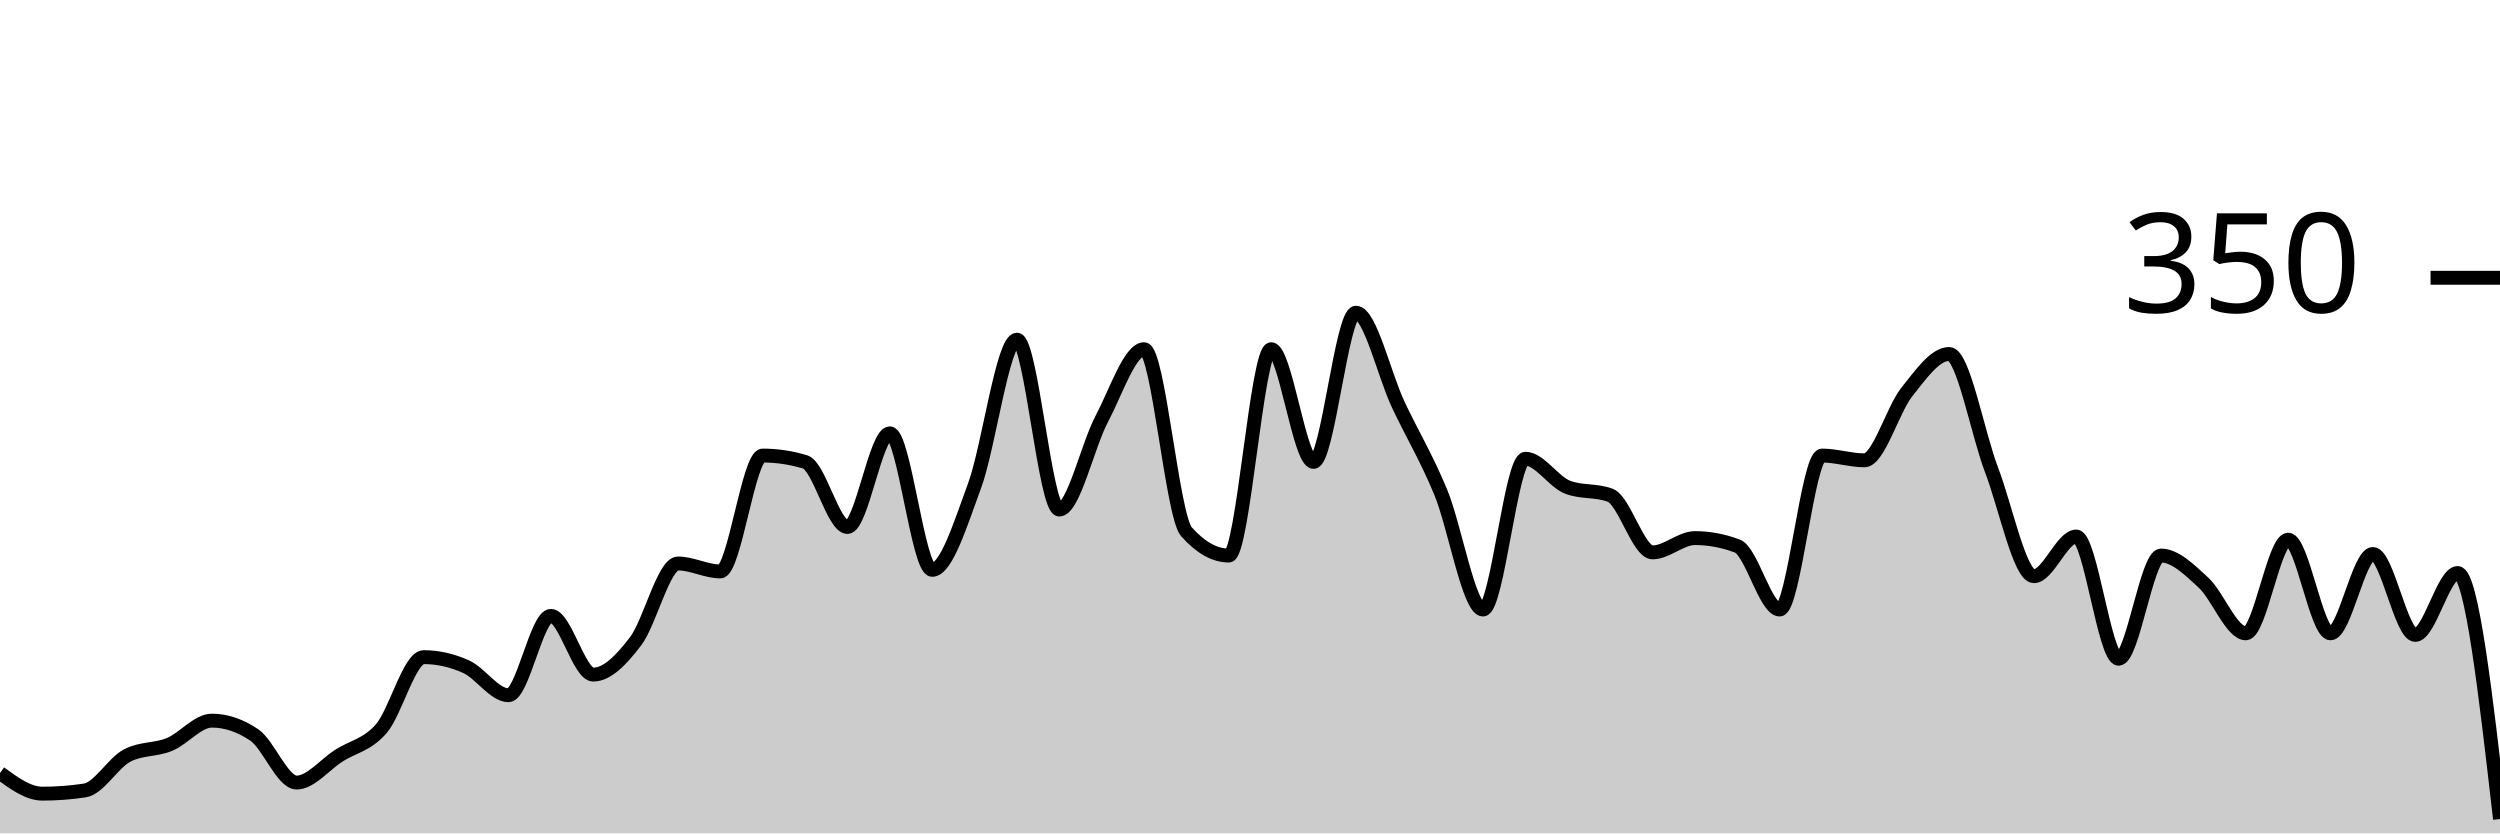
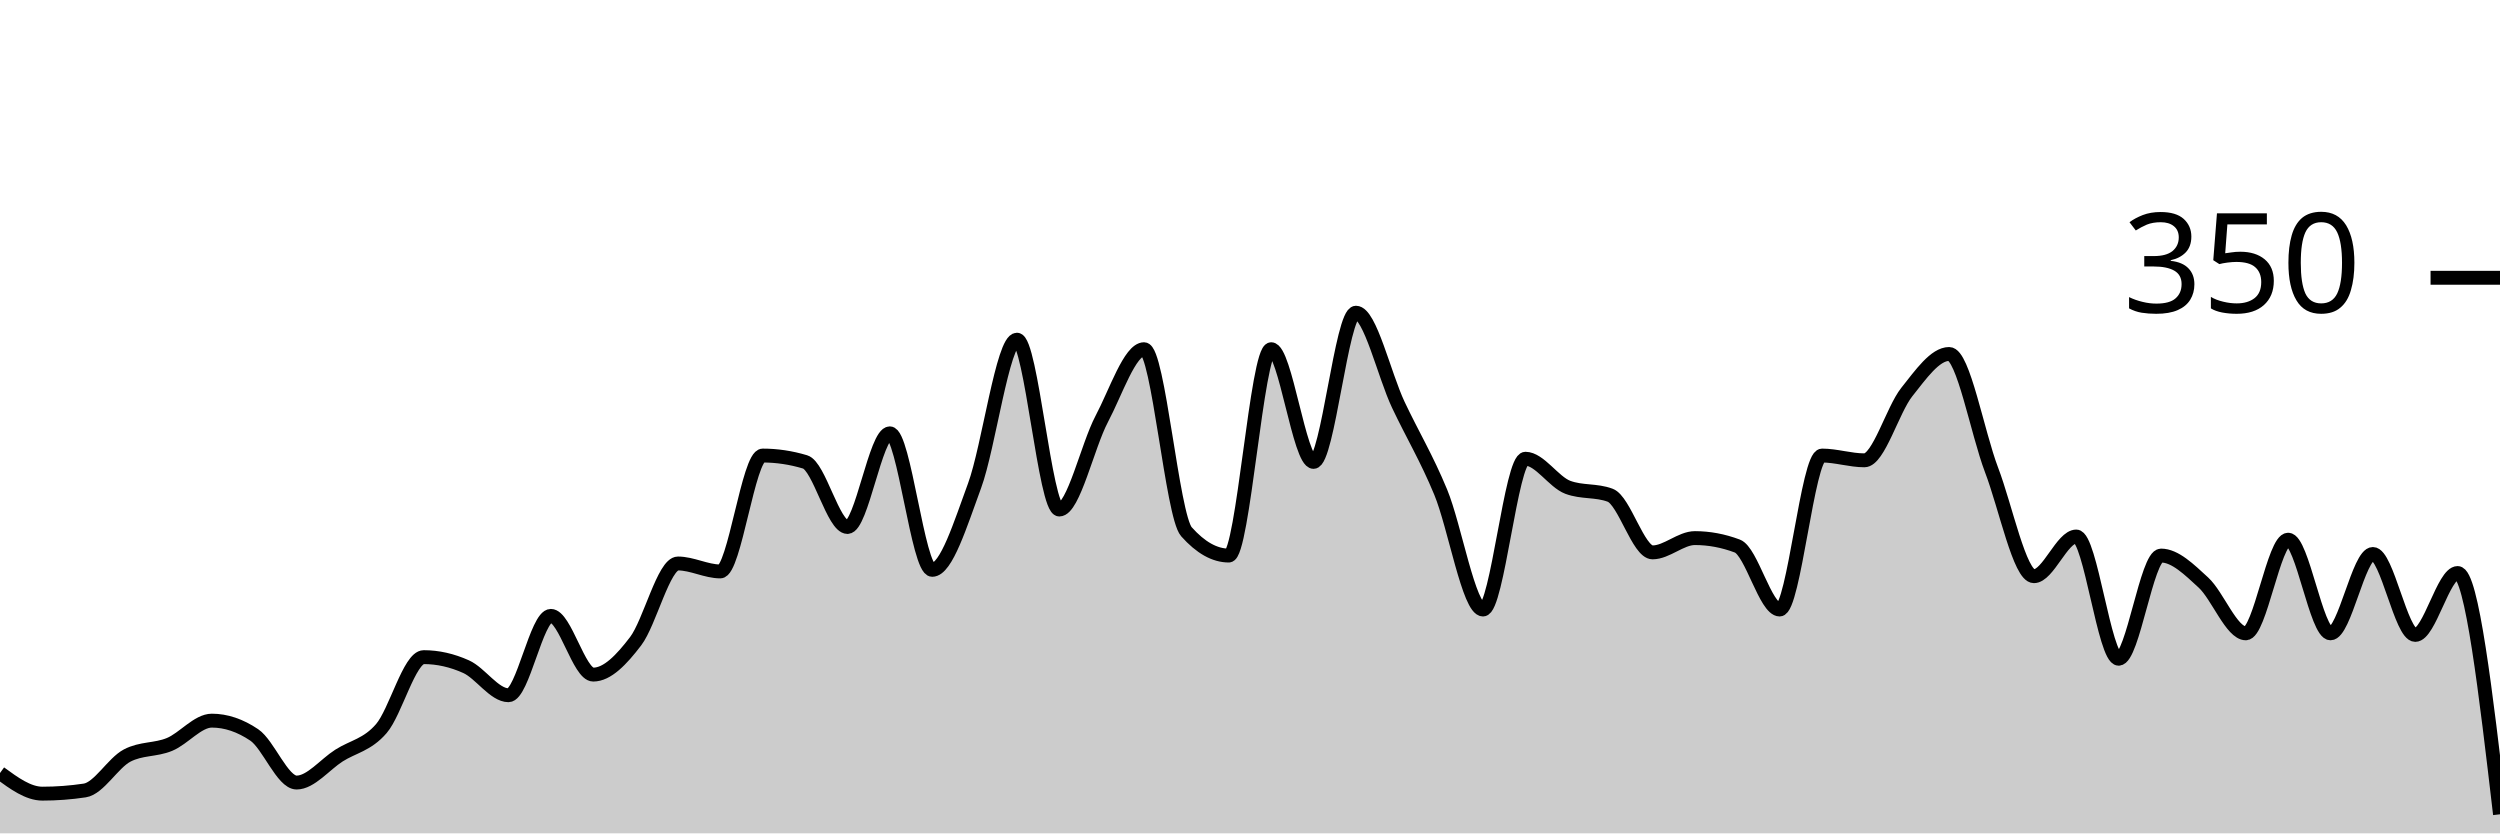
<svg xmlns="http://www.w3.org/2000/svg" viewBox="0 0 180 60">
  <g transform="translate(0,20)">
-     <path class="area" fill="rgba(0, 0, 0, 0.2)" d="M0,35.657C1.017,36.4,2.034,37.143,3.051,37.143C4.068,37.143,5.085,37.067,6.102,36.914C7.119,36.762,8.136,34.933,9.153,34.4C10.169,33.867,11.186,34.019,12.203,33.6C13.22,33.181,14.237,31.886,15.254,31.886C16.271,31.886,17.288,32.229,18.305,32.914C19.322,33.6,20.339,36.343,21.356,36.343C22.373,36.343,23.39,35.048,24.407,34.4C25.424,33.752,26.441,33.638,27.458,32.457C28.475,31.276,29.492,27.314,30.508,27.314C31.525,27.314,32.542,27.543,33.559,28C34.576,28.457,35.593,30.057,36.61,30.057C37.627,30.057,38.644,24.343,39.661,24.343C40.678,24.343,41.695,28.571,42.712,28.571C43.729,28.571,44.746,27.505,45.763,26.171C46.78,24.838,47.797,20.571,48.814,20.571C49.831,20.571,50.847,21.143,51.864,21.143C52.881,21.143,53.898,12.8,54.915,12.8C55.932,12.8,56.949,12.952,57.966,13.257C58.983,13.562,60,17.943,61.017,17.943C62.034,17.943,63.051,11.2,64.068,11.2C65.085,11.2,66.102,21.029,67.119,21.029C68.136,21.029,69.153,17.733,70.169,14.971C71.186,12.21,72.203,4.457,73.22,4.457C74.237,4.457,75.254,16.686,76.271,16.686C77.288,16.686,78.305,12.095,79.322,10.171C80.339,8.248,81.356,5.143,82.373,5.143C83.39,5.143,84.407,17.143,85.424,18.286C86.441,19.429,87.458,20,88.475,20C89.492,20,90.508,5.143,91.525,5.143C92.542,5.143,93.559,13.257,94.576,13.257C95.593,13.257,96.61,2.514,97.627,2.514C98.644,2.514,99.661,6.99,100.678,9.143C101.695,11.295,102.712,12.971,103.729,15.429C104.746,17.886,105.763,23.886,106.78,23.886C107.797,23.886,108.814,13.029,109.831,13.029C110.847,13.029,111.864,14.705,112.881,15.086C113.898,15.467,114.915,15.276,115.932,15.657C116.949,16.038,117.966,19.771,118.983,19.771C120,19.771,121.017,18.743,122.034,18.743C123.051,18.743,124.068,18.933,125.085,19.314C126.102,19.695,127.119,23.886,128.136,23.886C129.153,23.886,130.169,12.8,131.186,12.8C132.203,12.8,133.22,13.143,134.237,13.143C135.254,13.143,136.271,9.505,137.288,8.229C138.305,6.952,139.322,5.486,140.339,5.486C141.356,5.486,142.373,11.162,143.39,13.829C144.407,16.495,145.424,21.486,146.441,21.486C147.458,21.486,148.475,18.629,149.492,18.629C150.508,18.629,151.525,27.429,152.542,27.429C153.559,27.429,154.576,20,155.593,20C156.61,20,157.627,21.01,158.644,21.943C159.661,22.876,160.678,25.6,161.695,25.6C162.712,25.6,163.729,18.857,164.746,18.857C165.763,18.857,166.78,25.6,167.797,25.6C168.814,25.6,169.831,19.886,170.847,19.886C171.864,19.886,172.881,25.714,173.898,25.714C174.915,25.714,175.932,21.257,176.949,21.257C177.966,21.257,178.983,30.114,180,38.971L180,40C178.983,40,177.966,40,176.949,40C175.932,40,174.915,40,173.898,40C172.881,40,171.864,40,170.847,40C169.831,40,168.814,40,167.797,40C166.78,40,165.763,40,164.746,40C163.729,40,162.712,40,161.695,40C160.678,40,159.661,40,158.644,40C157.627,40,156.61,40,155.593,40C154.576,40,153.559,40,152.542,40C151.525,40,150.508,40,149.492,40C148.475,40,147.458,40,146.441,40C145.424,40,144.407,40,143.39,40C142.373,40,141.356,40,140.339,40C139.322,40,138.305,40,137.288,40C136.271,40,135.254,40,134.237,40C133.22,40,132.203,40,131.186,40C130.169,40,129.153,40,128.136,40C127.119,40,126.102,40,125.085,40C124.068,40,123.051,40,122.034,40C121.017,40,120,40,118.983,40C117.966,40,116.949,40,115.932,40C114.915,40,113.898,40,112.881,40C111.864,40,110.847,40,109.831,40C108.814,40,107.797,40,106.78,40C105.763,40,104.746,40,103.729,40C102.712,40,101.695,40,100.678,40C99.661,40,98.644,40,97.627,40C96.61,40,95.593,40,94.576,40C93.559,40,92.542,40,91.525,40C90.508,40,89.492,40,88.475,40C87.458,40,86.441,40,85.424,40C84.407,40,83.39,40,82.373,40C81.356,40,80.339,40,79.322,40C78.305,40,77.288,40,76.271,40C75.254,40,74.237,40,73.22,40C72.203,40,71.186,40,70.169,40C69.153,40,68.136,40,67.119,40C66.102,40,65.085,40,64.068,40C63.051,40,62.034,40,61.017,40C60,40,58.983,40,57.966,40C56.949,40,55.932,40,54.915,40C53.898,40,52.881,40,51.864,40C50.847,40,49.831,40,48.814,40C47.797,40,46.78,40,45.763,40C44.746,40,43.729,40,42.712,40C41.695,40,40.678,40,39.661,40C38.644,40,37.627,40,36.61,40C35.593,40,34.576,40,33.559,40C32.542,40,31.525,40,30.508,40C29.492,40,28.475,40,27.458,40C26.441,40,25.424,40,24.407,40C23.39,40,22.373,40,21.356,40C20.339,40,19.322,40,18.305,40C17.288,40,16.271,40,15.254,40C14.237,40,13.22,40,12.203,40C11.186,40,10.169,40,9.153,40C8.136,40,7.119,40,6.102,40C5.085,40,4.068,40,3.051,40C2.034,40,1.017,40,0,40Z" />
-     <path class="line" stroke="black" fill="none" d="M0,35.657C1.017,36.4,2.034,37.143,3.051,37.143C4.068,37.143,5.085,37.067,6.102,36.914C7.119,36.762,8.136,34.933,9.153,34.4C10.169,33.867,11.186,34.019,12.203,33.6C13.22,33.181,14.237,31.886,15.254,31.886C16.271,31.886,17.288,32.229,18.305,32.914C19.322,33.6,20.339,36.343,21.356,36.343C22.373,36.343,23.39,35.048,24.407,34.4C25.424,33.752,26.441,33.638,27.458,32.457C28.475,31.276,29.492,27.314,30.508,27.314C31.525,27.314,32.542,27.543,33.559,28C34.576,28.457,35.593,30.057,36.61,30.057C37.627,30.057,38.644,24.343,39.661,24.343C40.678,24.343,41.695,28.571,42.712,28.571C43.729,28.571,44.746,27.505,45.763,26.171C46.78,24.838,47.797,20.571,48.814,20.571C49.831,20.571,50.847,21.143,51.864,21.143C52.881,21.143,53.898,12.8,54.915,12.8C55.932,12.8,56.949,12.952,57.966,13.257C58.983,13.562,60,17.943,61.017,17.943C62.034,17.943,63.051,11.2,64.068,11.2C65.085,11.2,66.102,21.029,67.119,21.029C68.136,21.029,69.153,17.733,70.169,14.971C71.186,12.21,72.203,4.457,73.22,4.457C74.237,4.457,75.254,16.686,76.271,16.686C77.288,16.686,78.305,12.095,79.322,10.171C80.339,8.248,81.356,5.143,82.373,5.143C83.39,5.143,84.407,17.143,85.424,18.286C86.441,19.429,87.458,20,88.475,20C89.492,20,90.508,5.143,91.525,5.143C92.542,5.143,93.559,13.257,94.576,13.257C95.593,13.257,96.61,2.514,97.627,2.514C98.644,2.514,99.661,6.99,100.678,9.143C101.695,11.295,102.712,12.971,103.729,15.429C104.746,17.886,105.763,23.886,106.78,23.886C107.797,23.886,108.814,13.029,109.831,13.029C110.847,13.029,111.864,14.705,112.881,15.086C113.898,15.467,114.915,15.276,115.932,15.657C116.949,16.038,117.966,19.771,118.983,19.771C120,19.771,121.017,18.743,122.034,18.743C123.051,18.743,124.068,18.933,125.085,19.314C126.102,19.695,127.119,23.886,128.136,23.886C129.153,23.886,130.169,12.8,131.186,12.8C132.203,12.8,133.22,13.143,134.237,13.143C135.254,13.143,136.271,9.505,137.288,8.229C138.305,6.952,139.322,5.486,140.339,5.486C141.356,5.486,142.373,11.162,143.39,13.829C144.407,16.495,145.424,21.486,146.441,21.486C147.458,21.486,148.475,18.629,149.492,18.629C150.508,18.629,151.525,27.429,152.542,27.429C153.559,27.429,154.576,20,155.593,20C156.61,20,157.627,21.01,158.644,21.943C159.661,22.876,160.678,25.6,161.695,25.6C162.712,25.6,163.729,18.857,164.746,18.857C165.763,18.857,166.78,25.6,167.797,25.6C168.814,25.6,169.831,19.886,170.847,19.886C171.864,19.886,172.881,25.714,173.898,25.714C174.915,25.714,175.932,21.257,176.949,21.257C177.966,21.257,178.983,30.114,180,38.971" />
+     <path class="area" fill="rgba(0, 0, 0, 0.2)" d="M0,35.657C1.017,36.4,2.034,37.143,3.051,37.143C4.068,37.143,5.085,37.067,6.102,36.914C7.119,36.762,8.136,34.933,9.153,34.4C10.169,33.867,11.186,34.019,12.203,33.6C13.22,33.181,14.237,31.886,15.254,31.886C16.271,31.886,17.288,32.229,18.305,32.914C19.322,33.6,20.339,36.343,21.356,36.343C22.373,36.343,23.39,35.048,24.407,34.4C25.424,33.752,26.441,33.638,27.458,32.457C28.475,31.276,29.492,27.314,30.508,27.314C31.525,27.314,32.542,27.543,33.559,28C34.576,28.457,35.593,30.057,36.61,30.057C37.627,30.057,38.644,24.343,39.661,24.343C40.678,24.343,41.695,28.571,42.712,28.571C43.729,28.571,44.746,27.505,45.763,26.171C46.78,24.838,47.797,20.571,48.814,20.571C49.831,20.571,50.847,21.143,51.864,21.143C52.881,21.143,53.898,12.8,54.915,12.8C55.932,12.8,56.949,12.952,57.966,13.257C58.983,13.562,60,17.943,61.017,17.943C62.034,17.943,63.051,11.2,64.068,11.2C65.085,11.2,66.102,21.029,67.119,21.029C68.136,21.029,69.153,17.733,70.169,14.971C71.186,12.21,72.203,4.457,73.22,4.457C74.237,4.457,75.254,16.686,76.271,16.686C77.288,16.686,78.305,12.095,79.322,10.171C80.339,8.248,81.356,5.143,82.373,5.143C83.39,5.143,84.407,17.143,85.424,18.286C86.441,19.429,87.458,20,88.475,20C89.492,20,90.508,5.143,91.525,5.143C92.542,5.143,93.559,13.257,94.576,13.257C95.593,13.257,96.61,2.514,97.627,2.514C98.644,2.514,99.661,6.99,100.678,9.143C101.695,11.295,102.712,12.971,103.729,15.429C104.746,17.886,105.763,23.886,106.78,23.886C107.797,23.886,108.814,13.029,109.831,13.029C110.847,13.029,111.864,14.705,112.881,15.086C113.898,15.467,114.915,15.276,115.932,15.657C116.949,16.038,117.966,19.771,118.983,19.771C120,19.771,121.017,18.743,122.034,18.743C123.051,18.743,124.068,18.933,125.085,19.314C126.102,19.695,127.119,23.886,128.136,23.886C129.153,23.886,130.169,12.8,131.186,12.8C132.203,12.8,133.22,13.143,134.237,13.143C135.254,13.143,136.271,9.505,137.288,8.229C138.305,6.952,139.322,5.486,140.339,5.486C141.356,5.486,142.373,11.162,143.39,13.829C144.407,16.495,145.424,21.486,146.441,21.486C147.458,21.486,148.475,18.629,149.492,18.629C150.508,18.629,151.525,27.429,152.542,27.429C153.559,27.429,154.576,20,155.593,20C156.61,20,157.627,21.01,158.644,21.943C159.661,22.876,160.678,25.6,161.695,25.6C162.712,25.6,163.729,18.857,164.746,18.857C165.763,18.857,166.78,25.6,167.797,25.6C168.814,25.6,169.831,19.886,170.847,19.886C171.864,19.886,172.881,25.714,173.898,25.714C174.915,25.714,175.932,21.257,176.949,21.257C177.966,21.257,178.983,29.943,180,38.629L180,40C178.983,40,177.966,40,176.949,40C175.932,40,174.915,40,173.898,40C172.881,40,171.864,40,170.847,40C169.831,40,168.814,40,167.797,40C166.78,40,165.763,40,164.746,40C163.729,40,162.712,40,161.695,40C160.678,40,159.661,40,158.644,40C157.627,40,156.61,40,155.593,40C154.576,40,153.559,40,152.542,40C151.525,40,150.508,40,149.492,40C148.475,40,147.458,40,146.441,40C145.424,40,144.407,40,143.39,40C142.373,40,141.356,40,140.339,40C139.322,40,138.305,40,137.288,40C136.271,40,135.254,40,134.237,40C133.22,40,132.203,40,131.186,40C130.169,40,129.153,40,128.136,40C127.119,40,126.102,40,125.085,40C124.068,40,123.051,40,122.034,40C121.017,40,120,40,118.983,40C117.966,40,116.949,40,115.932,40C114.915,40,113.898,40,112.881,40C111.864,40,110.847,40,109.831,40C108.814,40,107.797,40,106.78,40C105.763,40,104.746,40,103.729,40C102.712,40,101.695,40,100.678,40C99.661,40,98.644,40,97.627,40C96.61,40,95.593,40,94.576,40C93.559,40,92.542,40,91.525,40C90.508,40,89.492,40,88.475,40C87.458,40,86.441,40,85.424,40C84.407,40,83.39,40,82.373,40C81.356,40,80.339,40,79.322,40C78.305,40,77.288,40,76.271,40C75.254,40,74.237,40,73.22,40C72.203,40,71.186,40,70.169,40C69.153,40,68.136,40,67.119,40C66.102,40,65.085,40,64.068,40C63.051,40,62.034,40,61.017,40C60,40,58.983,40,57.966,40C56.949,40,55.932,40,54.915,40C53.898,40,52.881,40,51.864,40C50.847,40,49.831,40,48.814,40C47.797,40,46.78,40,45.763,40C44.746,40,43.729,40,42.712,40C41.695,40,40.678,40,39.661,40C38.644,40,37.627,40,36.61,40C35.593,40,34.576,40,33.559,40C32.542,40,31.525,40,30.508,40C29.492,40,28.475,40,27.458,40C26.441,40,25.424,40,24.407,40C23.39,40,22.373,40,21.356,40C20.339,40,19.322,40,18.305,40C17.288,40,16.271,40,15.254,40C14.237,40,13.22,40,12.203,40C11.186,40,10.169,40,9.153,40C8.136,40,7.119,40,6.102,40C5.085,40,4.068,40,3.051,40C2.034,40,1.017,40,0,40Z" />
+     <path class="line" stroke="black" fill="none" d="M0,35.657C1.017,36.4,2.034,37.143,3.051,37.143C4.068,37.143,5.085,37.067,6.102,36.914C7.119,36.762,8.136,34.933,9.153,34.4C10.169,33.867,11.186,34.019,12.203,33.6C13.22,33.181,14.237,31.886,15.254,31.886C16.271,31.886,17.288,32.229,18.305,32.914C19.322,33.6,20.339,36.343,21.356,36.343C22.373,36.343,23.39,35.048,24.407,34.4C25.424,33.752,26.441,33.638,27.458,32.457C28.475,31.276,29.492,27.314,30.508,27.314C31.525,27.314,32.542,27.543,33.559,28C34.576,28.457,35.593,30.057,36.61,30.057C37.627,30.057,38.644,24.343,39.661,24.343C40.678,24.343,41.695,28.571,42.712,28.571C43.729,28.571,44.746,27.505,45.763,26.171C46.78,24.838,47.797,20.571,48.814,20.571C49.831,20.571,50.847,21.143,51.864,21.143C52.881,21.143,53.898,12.8,54.915,12.8C55.932,12.8,56.949,12.952,57.966,13.257C58.983,13.562,60,17.943,61.017,17.943C62.034,17.943,63.051,11.2,64.068,11.2C65.085,11.2,66.102,21.029,67.119,21.029C68.136,21.029,69.153,17.733,70.169,14.971C71.186,12.21,72.203,4.457,73.22,4.457C74.237,4.457,75.254,16.686,76.271,16.686C77.288,16.686,78.305,12.095,79.322,10.171C80.339,8.248,81.356,5.143,82.373,5.143C83.39,5.143,84.407,17.143,85.424,18.286C86.441,19.429,87.458,20,88.475,20C89.492,20,90.508,5.143,91.525,5.143C92.542,5.143,93.559,13.257,94.576,13.257C95.593,13.257,96.61,2.514,97.627,2.514C98.644,2.514,99.661,6.99,100.678,9.143C101.695,11.295,102.712,12.971,103.729,15.429C104.746,17.886,105.763,23.886,106.78,23.886C107.797,23.886,108.814,13.029,109.831,13.029C110.847,13.029,111.864,14.705,112.881,15.086C113.898,15.467,114.915,15.276,115.932,15.657C116.949,16.038,117.966,19.771,118.983,19.771C120,19.771,121.017,18.743,122.034,18.743C123.051,18.743,124.068,18.933,125.085,19.314C126.102,19.695,127.119,23.886,128.136,23.886C129.153,23.886,130.169,12.8,131.186,12.8C132.203,12.8,133.22,13.143,134.237,13.143C135.254,13.143,136.271,9.505,137.288,8.229C138.305,6.952,139.322,5.486,140.339,5.486C141.356,5.486,142.373,11.162,143.39,13.829C144.407,16.495,145.424,21.486,146.441,21.486C147.458,21.486,148.475,18.629,149.492,18.629C150.508,18.629,151.525,27.429,152.542,27.429C153.559,27.429,154.576,20,155.593,20C156.61,20,157.627,21.01,158.644,21.943C159.661,22.876,160.678,25.6,161.695,25.6C162.712,25.6,163.729,18.857,164.746,18.857C165.763,18.857,166.78,25.6,167.797,25.6C168.814,25.6,169.831,19.886,170.847,19.886C171.864,19.886,172.881,25.714,173.898,25.714C174.915,25.714,175.932,21.257,176.949,21.257C177.966,21.257,178.983,29.943,180,38.629" />
    <path class="axis-ceiling" stroke-width="1" stroke="black" fill="none" d="M175,0L180,0" />
    <text class="axis-ceiling-label" font-family="sans-serif" text-anchor="end" font-size="10px" x="170" y="2.5">350</text>
  </g>
</svg>
